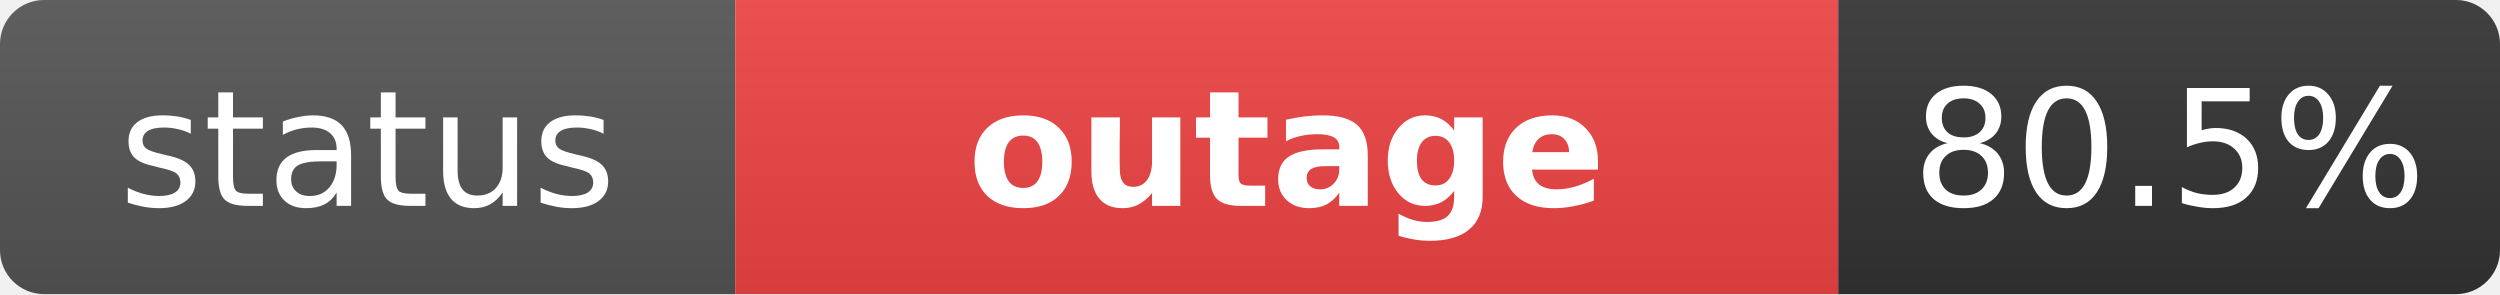
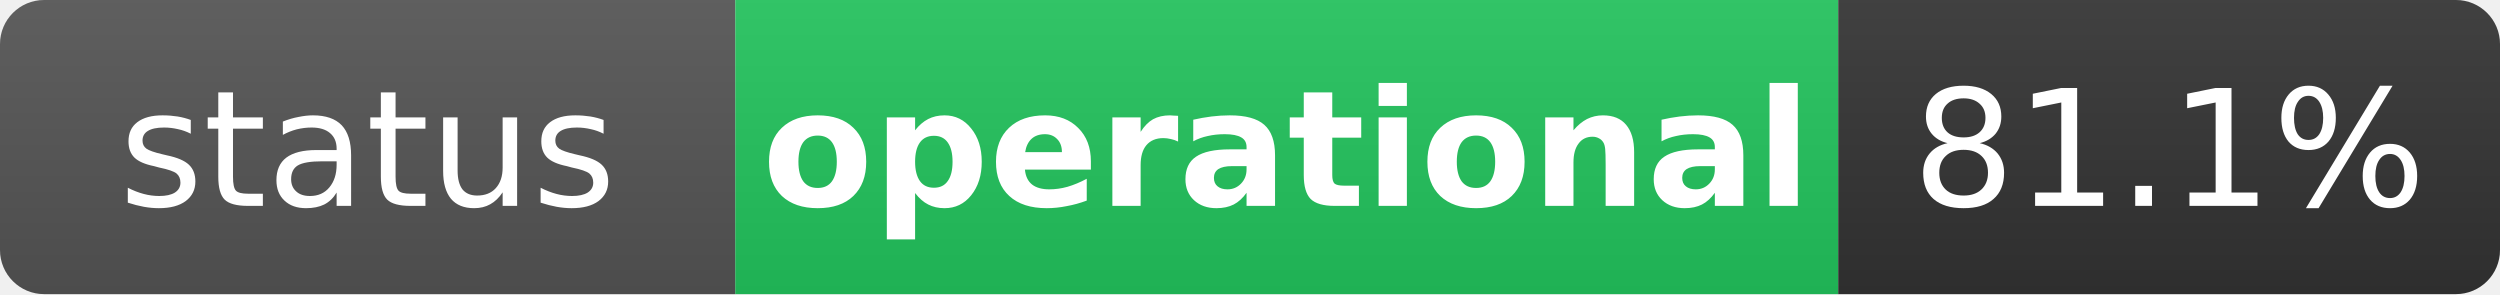
- <svg xmlns="http://www.w3.org/2000/svg" width="170" height="20" role="img" aria-label="status: outage">
+ <svg xmlns="http://www.w3.org/2000/svg" width="170" height="20" role="img" aria-label="status: operational">
  <linearGradient id="s" x2="0" y2="100%">
    <stop offset="0" stop-color="#bbb" stop-opacity=".1" />
    <stop offset="1" stop-opacity=".1" />
  </linearGradient>
  <clipPath id="r">
    <rect width="170" height="20" rx="3" fill="#fff" />
  </clipPath>
  <g clip-path="url(#r)">
    <rect width="50" height="20" fill="#555" />
-     <rect x="50" width="75" height="20" fill="#ef4444" />
+     <rect x="50" width="75" height="20" fill="#22c55e" />
    <rect x="125" width="45" height="20" fill="#333" />
    <rect width="170" height="20" fill="url(#s)" />
  </g>
  <g fill="#fff" text-anchor="middle" font-family="Verdana,Geneva,DejaVu Sans,sans-serif" text-rendering="geometricPrecision" font-size="11">
    <text x="25" y="14" fill="#fff">status</text>
-     <text x="87.5" y="14" fill="#fff" font-weight="bold">outage</text>
-     <text x="147.5" y="14" fill="#fff">80.5%</text>
+     <text x="87.5" y="14" fill="#fff" font-weight="bold">operational</text>
+     <text x="147.5" y="14" fill="#fff">81.1%</text>
  </g>
</svg>
